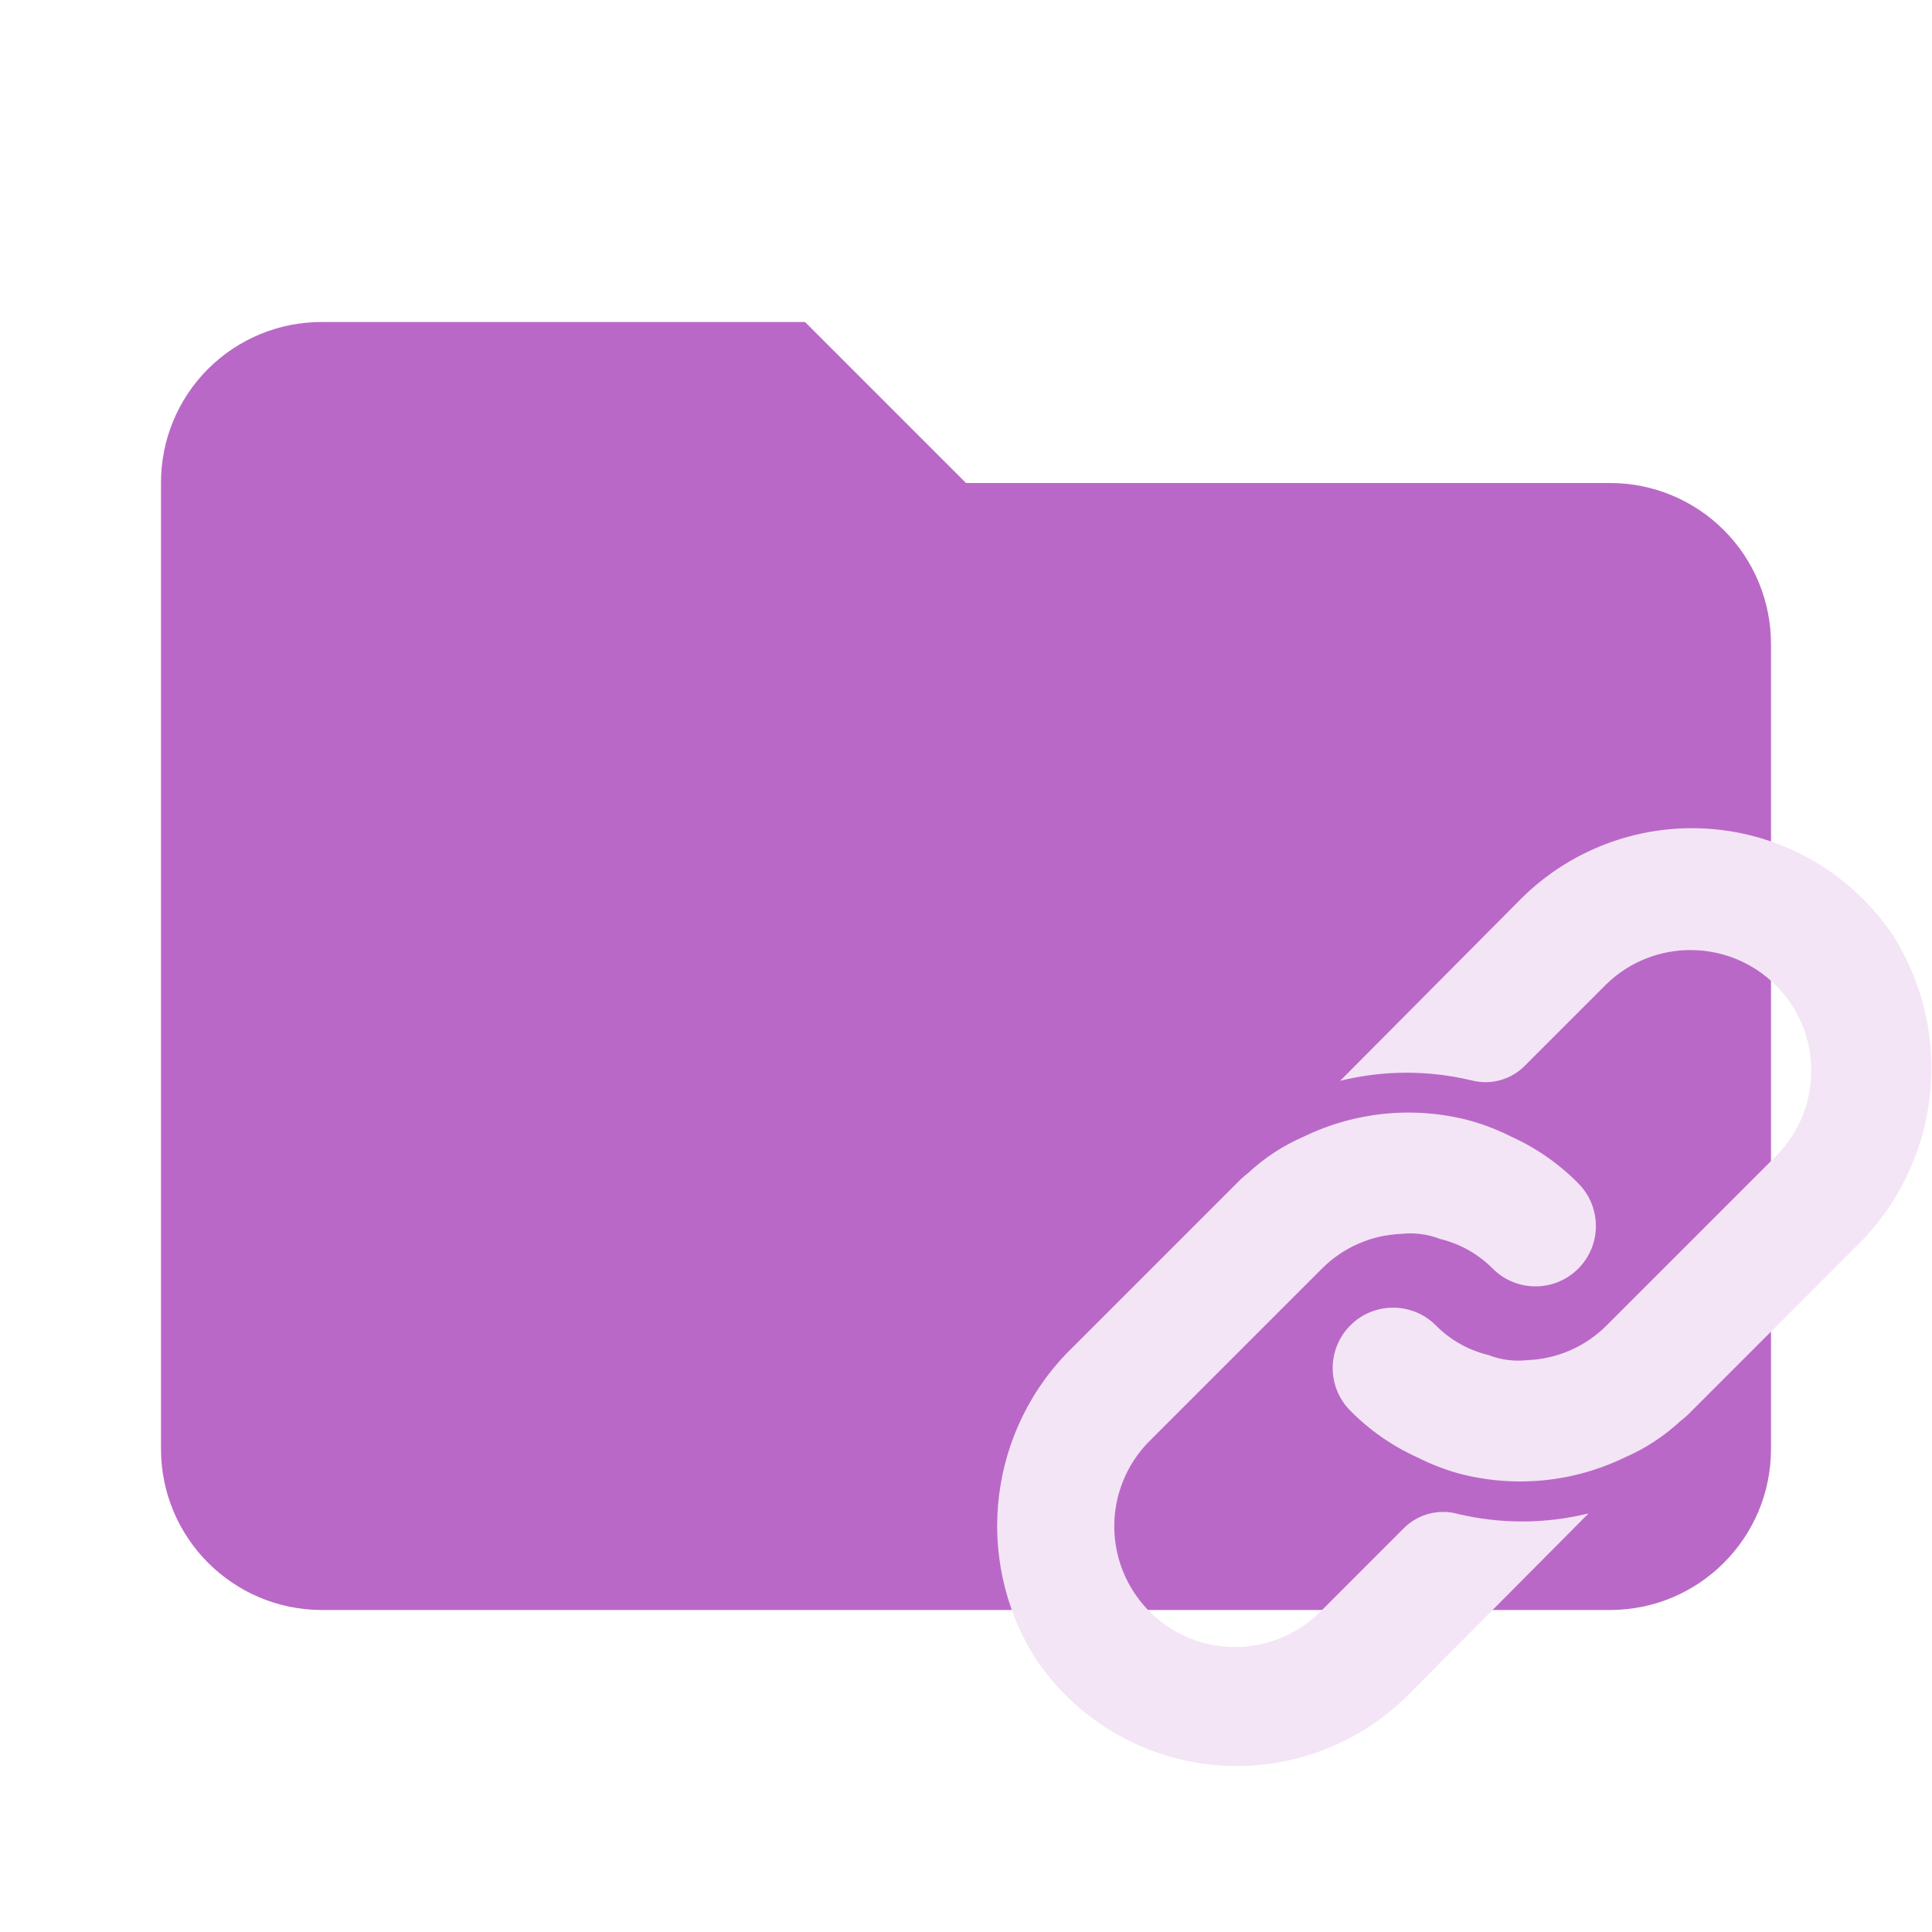
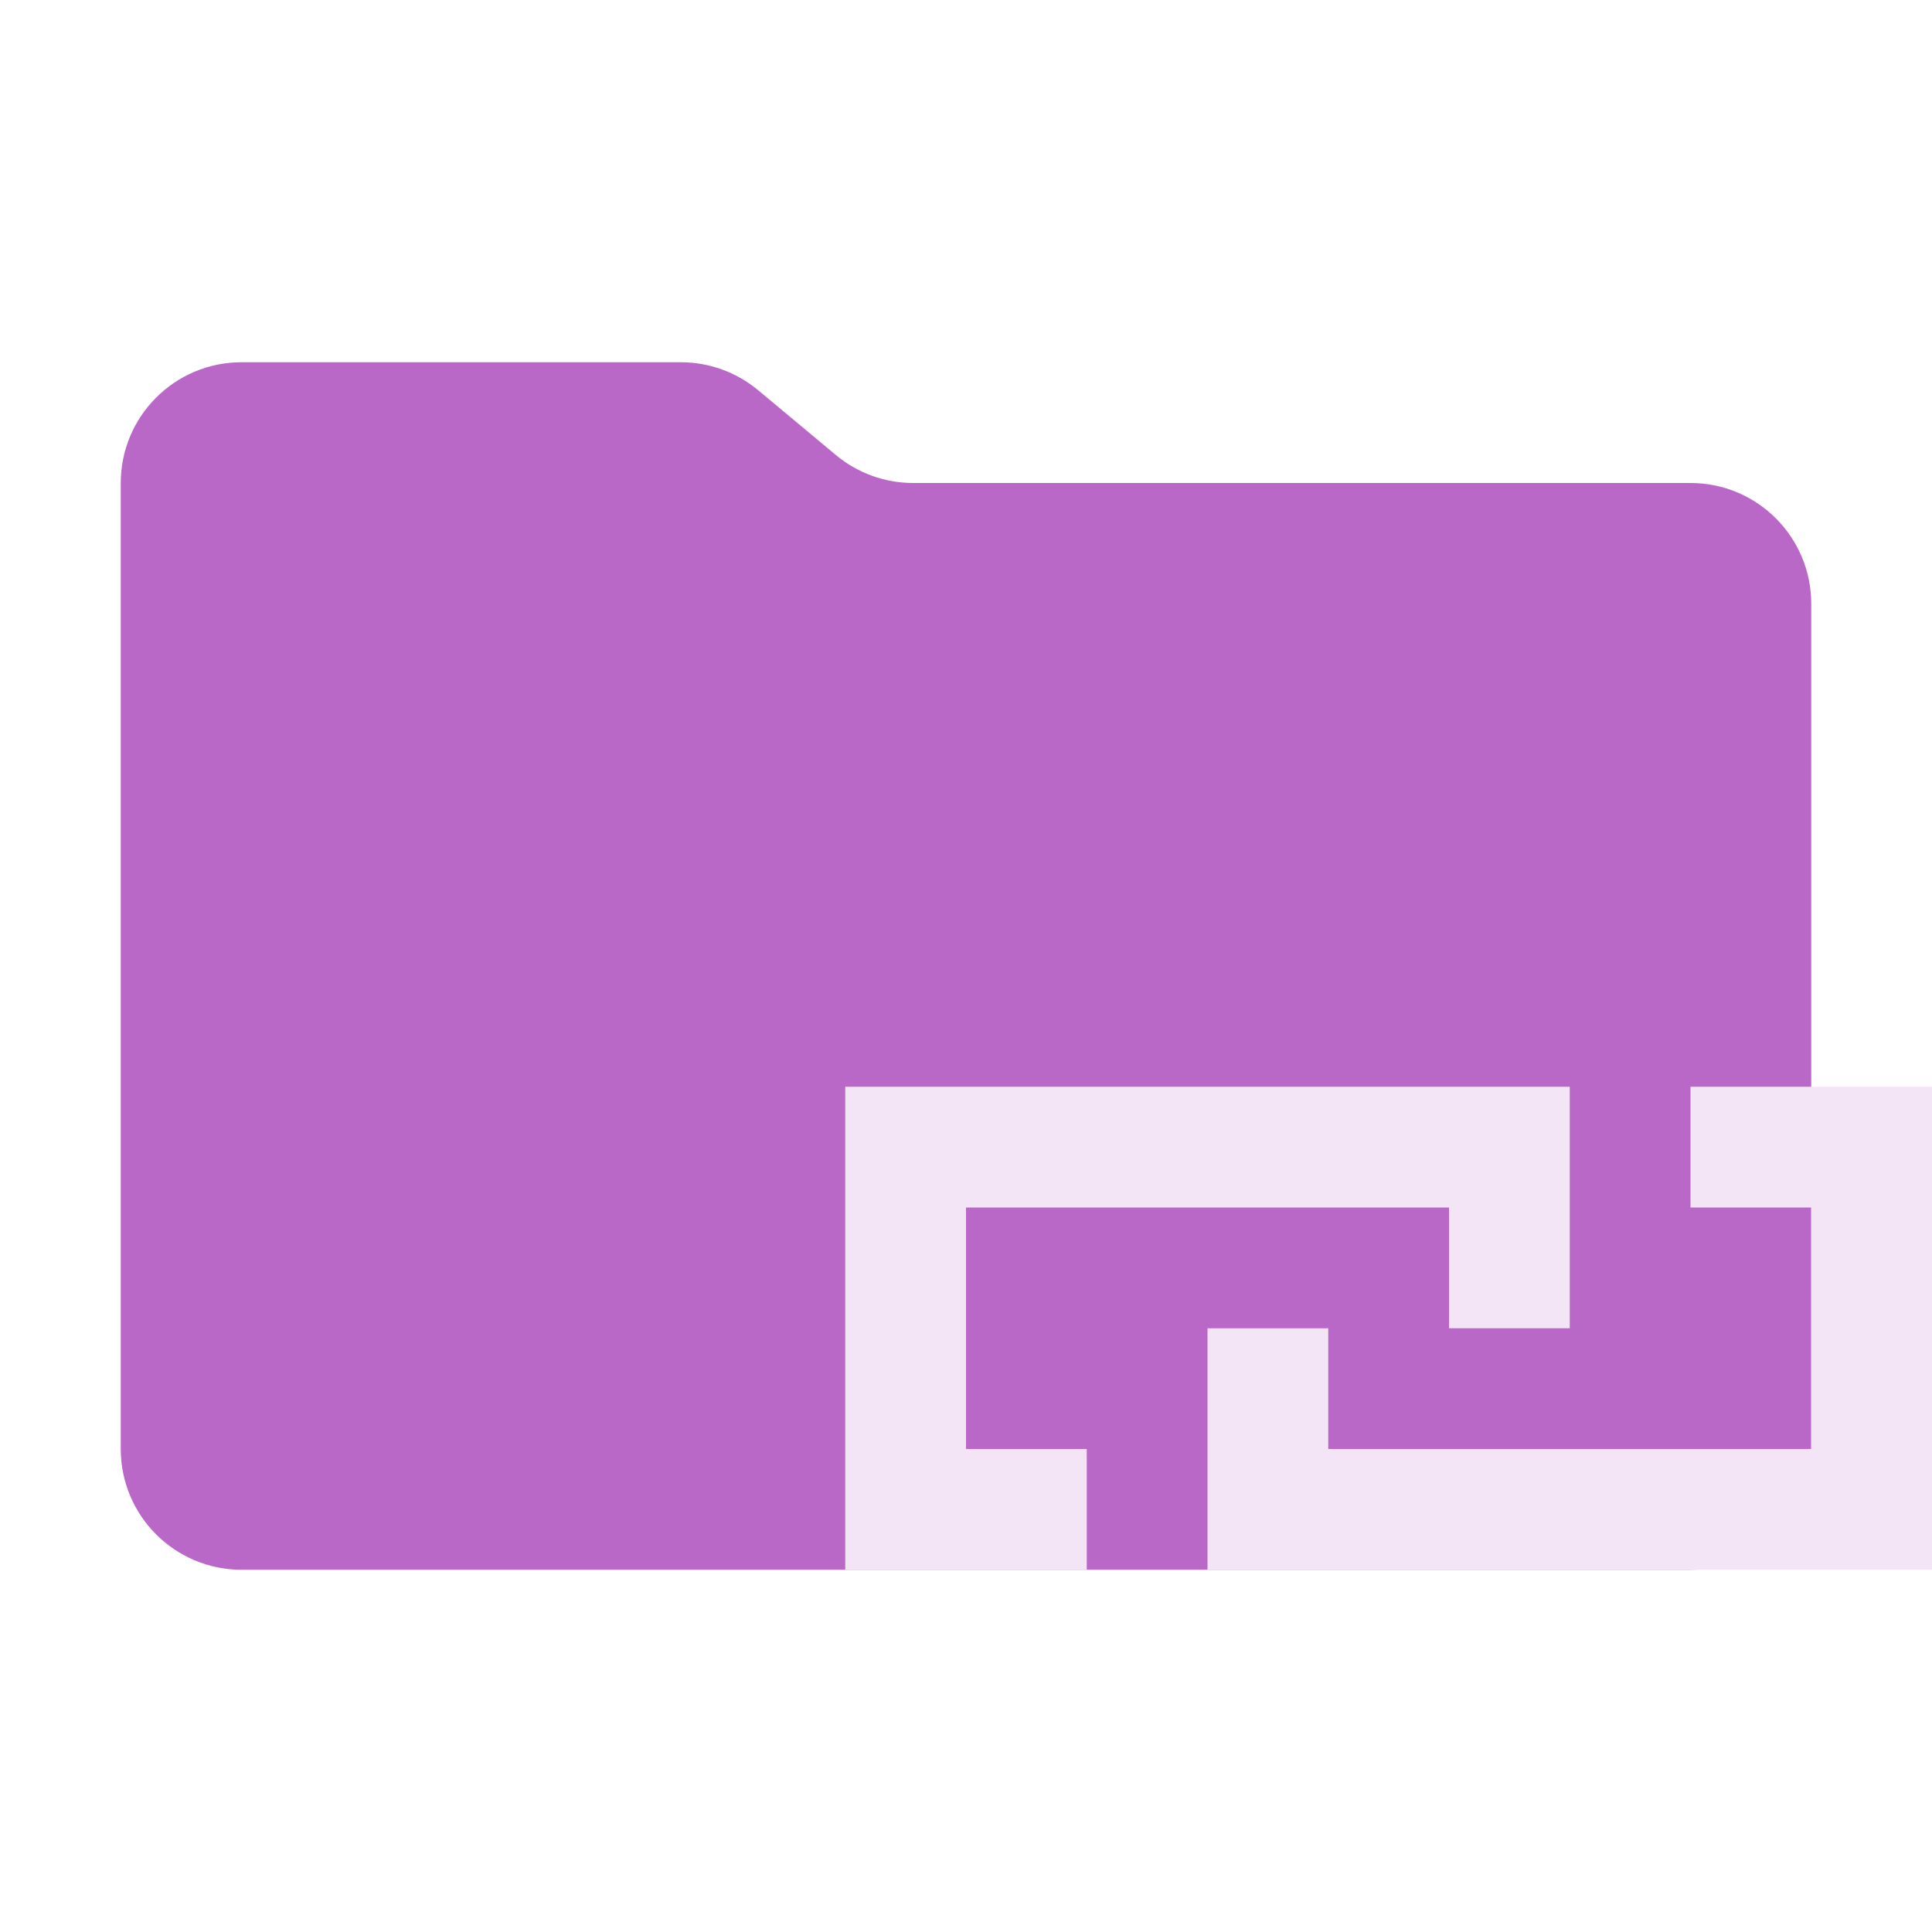
- <svg xmlns="http://www.w3.org/2000/svg" viewBox="0 0 24 24">
-   <defs>
-     <style>
-       .a {
-         fill: #ba68c8;
-       }
- 
-       .b {
-         fill: #f3e5f5;
-       }
-     </style>
-   </defs>
-   <path class="a" d="M10,4H4A1.993,1.993,0,0,0,2,6V18a2,2,0,0,0,2,2H20a2,2,0,0,0,2-2V8a1.999,1.999,0,0,0-2-2H12Z" />
+ <svg xmlns="http://www.w3.org/2000/svg" viewBox="0 0 32 32">
+   <path d="M13.844,7.536l-1.287-1.073A2,2,0,0,0,11.276,6H4A2,2,0,0,0,2,8V24a2,2,0,0,0,2,2H28a2,2,0,0,0,2-2V10a2,2,0,0,0-2-2H15.124A2,2,0,0,1,13.844,7.536Z" style="fill: #ba68c8" />
  <g>
-     <path class="b" d="M18.107,18.806a.689.689,0,0,0-.656.166l-1.03,1.03a1.5,1.5,0,1,1-2.121-2.121L16.422,15.759a1.468,1.468,0,0,1,.983-.431,1.025,1.025,0,0,1,.488.064,1.368,1.368,0,0,1,.651.368.75.75,0,1,0,1.061-1.061,2.772,2.772,0,0,0-.834-.58,2.804,2.804,0,0,0-.509-.198,2.98,2.98,0,0,0-2.065.198,2.438,2.438,0,0,0-.693.453,1.21,1.21,0,0,0-.141.127l-2.028,2.028a3.092,3.092,0,0,0-.478,3.866,3.008,3.008,0,0,0,4.628.47l2.249-2.263A3.453,3.453,0,0,1,18.107,18.806Z" />
-     <path class="b" d="M18.897,11.163l-2.249,2.263a3.453,3.453,0,0,1,1.624-.007.689.689,0,0,0,.656-.166l1.03-1.03a1.5,1.5,0,0,1,2.121,2.121l-2.121,2.121a1.468,1.468,0,0,1-.983.431,1.025,1.025,0,0,1-.488-.064,1.368,1.368,0,0,1-.651-.368.75.75,0,1,0-1.061,1.061,2.772,2.772,0,0,0,.834.58,2.806,2.806,0,0,0,.509.198,2.98,2.98,0,0,0,2.065-.198,2.441,2.441,0,0,0,.693-.453,1.21,1.21,0,0,0,.141-.127l2.028-2.028a3.092,3.092,0,0,0,.478-3.866A3.008,3.008,0,0,0,18.897,11.163Z" />
+     <polygon points="28 18 28 20 30 20 30 24 22 24 22 22 20 22 20 26 32 26 32 18 28 18" style="fill: #f3e5f5" />
+     <polygon points="16 20 24 20 24 22 26 22 26 18 14 18 14 26 18 26 18 24 16 24 16 20" style="fill: #f3e5f5" />
  </g>
</svg>
